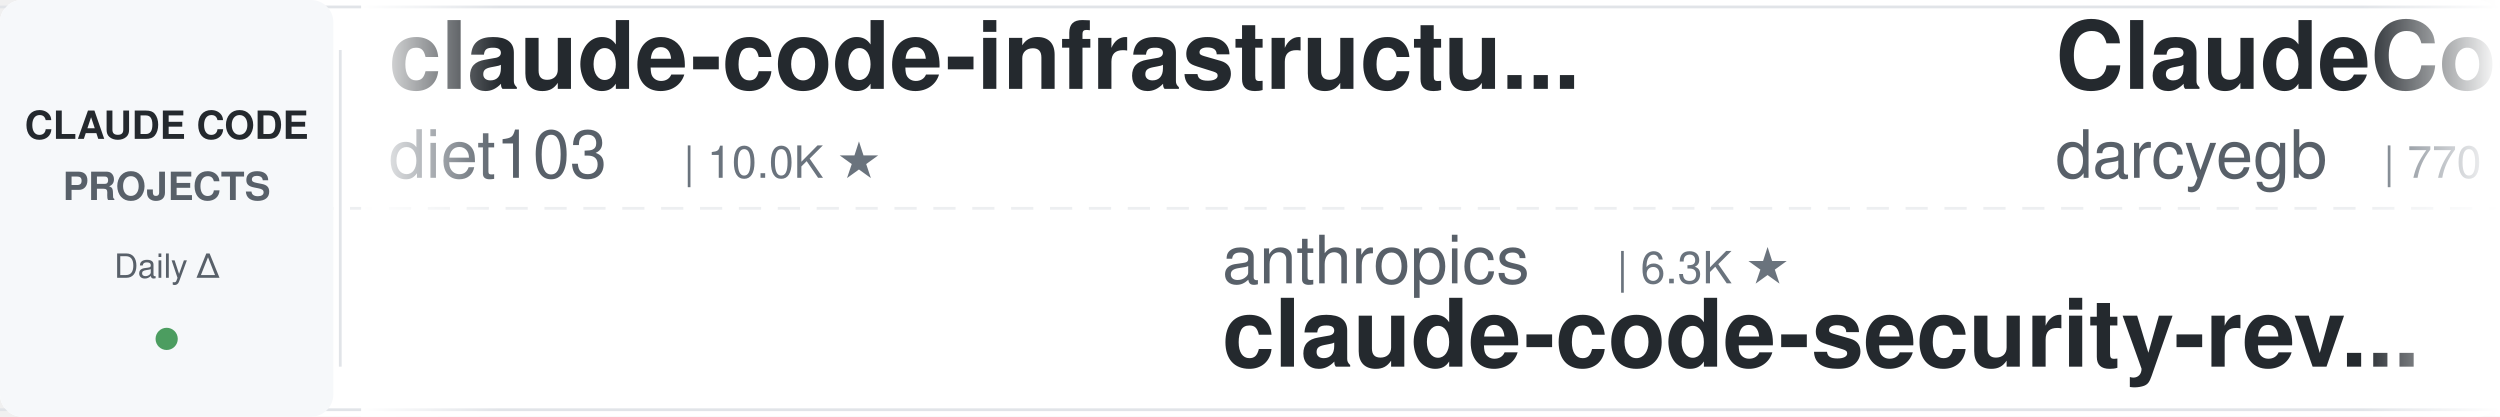
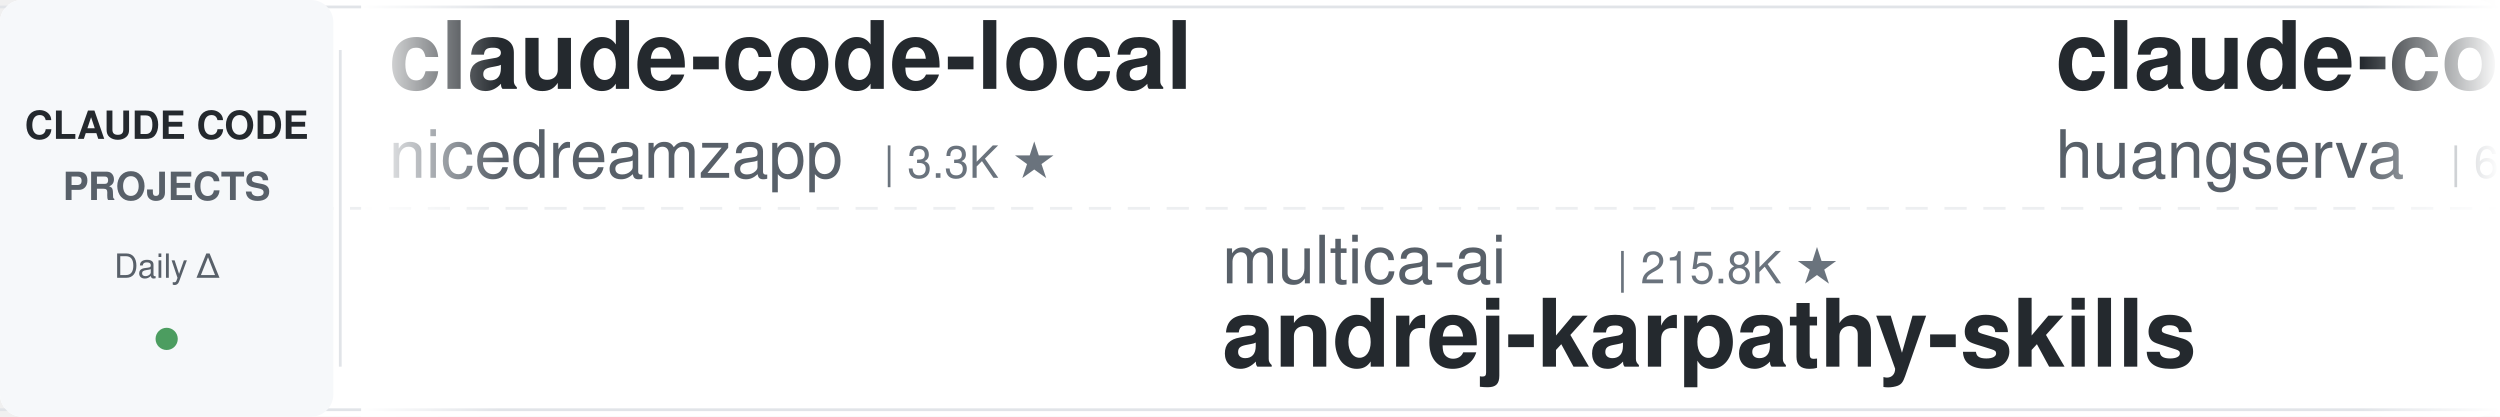
<svg xmlns="http://www.w3.org/2000/svg" width="900" height="150">
  <defs>
    <linearGradient id="leftFade" x1="0%" y1="0%" x2="100%" y2="0%">
      <stop offset="0%" style="stop-color:#ffffff;stop-opacity:1" />
      <stop offset="100%" style="stop-color:#ffffff;stop-opacity:0" />
    </linearGradient>
    <linearGradient id="rightFade" x1="0%" y1="0%" x2="100%" y2="0%">
      <stop offset="0%" style="stop-color:#ffffff;stop-opacity:0" />
      <stop offset="100%" style="stop-color:#ffffff;stop-opacity:1" />
    </linearGradient>
  </defs>
  <rect width="900" height="150" fill="#ffffff" rx="8" />
  <rect x="0" y="2" width="900" height="1" fill="#e1e4e8" />
  <rect x="0" y="147" width="900" height="1" fill="#e1e4e8" />
  <line x1="0" y1="75" x2="900" y2="75" stroke="#e1e4e8" stroke-width="1" stroke-dasharray="8 6" opacity="0.6" />
  <rect x="0" y="0" width="120" height="150" fill="#f6f8fa" rx="8" />
  <text x="60" y="50" font-family="-apple-system, BlinkMacSystemFont, 'Segoe UI', Helvetica, Arial, sans-serif" font-size="14" font-weight="600" fill="#24292e" text-anchor="middle">CLAUDE CODE</text>
  <text x="60" y="72" font-family="-apple-system, BlinkMacSystemFont, 'Segoe UI', Helvetica, Arial, sans-serif" font-size="14" font-weight="600" fill="#586069" text-anchor="middle">PROJECTS</text>
  <text x="60" y="100" font-family="-apple-system, BlinkMacSystemFont, 'Segoe UI', Helvetica, Arial, sans-serif" font-size="12" font-weight="500" fill="#586069" text-anchor="middle">Daily Δ</text>
  <circle cx="60" cy="122" r="4" fill="#22863a" opacity="0.8" />
  <rect x="122" y="18" width="1" height="114" fill="#e1e4e8" />
  <clipPath id="tickerClip">
    <rect x="130" y="0" width="770" height="150" />
  </clipPath>
  <g clip-path="url(#tickerClip)">
    <g id="tickerItems">
      <animateTransform attributeName="transform" attributeType="XML" type="translate" from="0 0" to="-3000 0" dur="54s" repeatCount="indefinite" />
      <g transform="translate(0, 0)">
-         <text x="140" y="32" font-family="-apple-system, BlinkMacSystemFont, 'Segoe UI', Helvetica, Arial, sans-serif" font-size="34" font-weight="600" fill="#24292e">claude-code-infrastructu...</text>
-         <text x="140" y="64" font-family="-apple-system, BlinkMacSystemFont, 'Segoe UI', Helvetica, Arial, sans-serif" font-size="24" font-weight="400" fill="#586069">diet103</text>
-         <text x="246" y="64" font-family="-apple-system, BlinkMacSystemFont, 'Segoe UI', Helvetica, Arial, sans-serif" font-size="16" font-weight="500" fill="#6a737d">| 10.0K ★</text>
+         <text x="140" y="32" font-family="-apple-system, BlinkMacSystemFont, 'Segoe UI', Helvetica, Arial, sans-serif" font-size="34" font-weight="600" fill="#24292e">claude-code-local</text>
+         <text x="140" y="64" font-family="-apple-system, BlinkMacSystemFont, 'Segoe UI', Helvetica, Arial, sans-serif" font-size="24" font-weight="400" fill="#586069">nicedreamzapp</text>
+         <text x="318" y="64" font-family="-apple-system, BlinkMacSystemFont, 'Segoe UI', Helvetica, Arial, sans-serif" font-size="16" font-weight="500" fill="#6a737d">| 3.3K ★</text>
      </g>
      <g transform="translate(300, 0)">
-         <text x="140" y="102" font-family="-apple-system, BlinkMacSystemFont, 'Segoe UI', Helvetica, Arial, sans-serif" font-size="24" font-weight="400" fill="#586069">anthropics</text>
-         <text x="282" y="102" font-family="-apple-system, BlinkMacSystemFont, 'Segoe UI', Helvetica, Arial, sans-serif" font-size="16" font-weight="500" fill="#6a737d">| 6.3K ★</text>
-         <text x="140" y="132" font-family="-apple-system, BlinkMacSystemFont, 'Segoe UI', Helvetica, Arial, sans-serif" font-size="34" font-weight="600" fill="#24292e">claude-code-security-rev...</text>
+         <text x="140" y="102" font-family="-apple-system, BlinkMacSystemFont, 'Segoe UI', Helvetica, Arial, sans-serif" font-size="24" font-weight="400" fill="#586069">multica-ai</text>
+         <text x="282" y="102" font-family="-apple-system, BlinkMacSystemFont, 'Segoe UI', Helvetica, Arial, sans-serif" font-size="16" font-weight="500" fill="#6a737d">| 215.8K ★</text>
+         <text x="140" y="132" font-family="-apple-system, BlinkMacSystemFont, 'Segoe UI', Helvetica, Arial, sans-serif" font-size="34" font-weight="600" fill="#24292e">andrej-karpathy-skills</text>
      </g>
      <g transform="translate(600, 0)">
-         <text x="140" y="32" font-family="-apple-system, BlinkMacSystemFont, 'Segoe UI', Helvetica, Arial, sans-serif" font-size="34" font-weight="600" fill="#24292e">ClaudeCodeAgents</text>
-         <text x="140" y="64" font-family="-apple-system, BlinkMacSystemFont, 'Segoe UI', Helvetica, Arial, sans-serif" font-size="24" font-weight="400" fill="#586069">darcyegb</text>
-         <text x="258" y="64" font-family="-apple-system, BlinkMacSystemFont, 'Segoe UI', Helvetica, Arial, sans-serif" font-size="16" font-weight="500" fill="#6a737d">| 770 ★</text>
+         <text x="140" y="32" font-family="-apple-system, BlinkMacSystemFont, 'Segoe UI', Helvetica, Arial, sans-serif" font-size="34" font-weight="600" fill="#24292e">claude-code-cli</text>
+         <text x="140" y="64" font-family="-apple-system, BlinkMacSystemFont, 'Segoe UI', Helvetica, Arial, sans-serif" font-size="24" font-weight="400" fill="#586069">huangserva</text>
+         <text x="282" y="64" font-family="-apple-system, BlinkMacSystemFont, 'Segoe UI', Helvetica, Arial, sans-serif" font-size="16" font-weight="500" fill="#6a737d">| 630 ★</text>
      </g>
      <g transform="translate(900, 0)">
-         <text x="140" y="102" font-family="-apple-system, BlinkMacSystemFont, 'Segoe UI', Helvetica, Arial, sans-serif" font-size="24" font-weight="400" fill="#586069">huangserva</text>
-         <text x="282" y="102" font-family="-apple-system, BlinkMacSystemFont, 'Segoe UI', Helvetica, Arial, sans-serif" font-size="16" font-weight="500" fill="#6a737d">| 630 ★</text>
-         <text x="140" y="132" font-family="-apple-system, BlinkMacSystemFont, 'Segoe UI', Helvetica, Arial, sans-serif" font-size="34" font-weight="600" fill="#24292e">claude-code-cli</text>
+         <text x="140" y="102" font-family="-apple-system, BlinkMacSystemFont, 'Segoe UI', Helvetica, Arial, sans-serif" font-size="24" font-weight="400" fill="#586069">Windy3f3f3f3f</text>
+         <text x="318" y="102" font-family="-apple-system, BlinkMacSystemFont, 'Segoe UI', Helvetica, Arial, sans-serif" font-size="16" font-weight="500" fill="#6a737d">| 2.7K ★</text>
+         <text x="140" y="132" font-family="-apple-system, BlinkMacSystemFont, 'Segoe UI', Helvetica, Arial, sans-serif" font-size="34" font-weight="600" fill="#24292e">claude-code-from-scratch</text>
      </g>
      <g transform="translate(1200, 0)">
-         <text x="140" y="32" font-family="-apple-system, BlinkMacSystemFont, 'Segoe UI', Helvetica, Arial, sans-serif" font-size="34" font-weight="600" fill="#24292e">claude_code_src</text>
-         <text x="140" y="64" font-family="-apple-system, BlinkMacSystemFont, 'Segoe UI', Helvetica, Arial, sans-serif" font-size="24" font-weight="400" fill="#586069">ponponon</text>
-         <text x="258" y="64" font-family="-apple-system, BlinkMacSystemFont, 'Segoe UI', Helvetica, Arial, sans-serif" font-size="16" font-weight="500" fill="#6a737d">| 2.3K ★</text>
+         <text x="140" y="32" font-family="-apple-system, BlinkMacSystemFont, 'Segoe UI', Helvetica, Arial, sans-serif" font-size="34" font-weight="600" fill="#24292e">claude-code-engineering</text>
+         <text x="140" y="64" font-family="-apple-system, BlinkMacSystemFont, 'Segoe UI', Helvetica, Arial, sans-serif" font-size="24" font-weight="400" fill="#586069">huangjia2019</text>
+         <text x="306" y="64" font-family="-apple-system, BlinkMacSystemFont, 'Segoe UI', Helvetica, Arial, sans-serif" font-size="16" font-weight="500" fill="#6a737d">| 1.1K ★</text>
      </g>
      <g transform="translate(1500, 0)">
-         <text x="140" y="102" font-family="-apple-system, BlinkMacSystemFont, 'Segoe UI', Helvetica, Arial, sans-serif" font-size="24" font-weight="400" fill="#586069">rohitg00</text>
-         <text x="258" y="102" font-family="-apple-system, BlinkMacSystemFont, 'Segoe UI', Helvetica, Arial, sans-serif" font-size="16" font-weight="500" fill="#6a737d">| 2.7K ★</text>
-         <text x="140" y="132" font-family="-apple-system, BlinkMacSystemFont, 'Segoe UI', Helvetica, Arial, sans-serif" font-size="34" font-weight="600" fill="#24292e">awesome-claude-code-tool...</text>
+         <text x="140" y="102" font-family="-apple-system, BlinkMacSystemFont, 'Segoe UI', Helvetica, Arial, sans-serif" font-size="24" font-weight="400" fill="#586069">hangsman</text>
+         <text x="258" y="102" font-family="-apple-system, BlinkMacSystemFont, 'Segoe UI', Helvetica, Arial, sans-serif" font-size="16" font-weight="500" fill="#6a737d">| 796 ★</text>
+         <text x="140" y="132" font-family="-apple-system, BlinkMacSystemFont, 'Segoe UI', Helvetica, Arial, sans-serif" font-size="34" font-weight="600" fill="#24292e">claude-code-source</text>
      </g>
      <g transform="translate(1800, 0)">
-         <text x="140" y="32" font-family="-apple-system, BlinkMacSystemFont, 'Segoe UI', Helvetica, Arial, sans-serif" font-size="34" font-weight="600" fill="#24292e">claude-code-showcase</text>
-         <text x="140" y="64" font-family="-apple-system, BlinkMacSystemFont, 'Segoe UI', Helvetica, Arial, sans-serif" font-size="24" font-weight="400" fill="#586069">ChrisWiles</text>
-         <text x="282" y="64" font-family="-apple-system, BlinkMacSystemFont, 'Segoe UI', Helvetica, Arial, sans-serif" font-size="16" font-weight="500" fill="#6a737d">| 6.1K ★</text>
+         <text x="140" y="32" font-family="-apple-system, BlinkMacSystemFont, 'Segoe UI', Helvetica, Arial, sans-serif" font-size="34" font-weight="600" fill="#24292e">how-claude-code-works</text>
+         <text x="140" y="64" font-family="-apple-system, BlinkMacSystemFont, 'Segoe UI', Helvetica, Arial, sans-serif" font-size="24" font-weight="400" fill="#586069">Windy3f3f3f3f</text>
+         <text x="318" y="64" font-family="-apple-system, BlinkMacSystemFont, 'Segoe UI', Helvetica, Arial, sans-serif" font-size="16" font-weight="500" fill="#6a737d">| 3.7K ★</text>
      </g>
      <g transform="translate(2100, 0)">
-         <text x="140" y="102" font-family="-apple-system, BlinkMacSystemFont, 'Segoe UI', Helvetica, Arial, sans-serif" font-size="24" font-weight="400" fill="#586069">WorldFlowAI</text>
-         <text x="294" y="102" font-family="-apple-system, BlinkMacSystemFont, 'Segoe UI', Helvetica, Arial, sans-serif" font-size="16" font-weight="500" fill="#6a737d">| 3.7K ★</text>
-         <text x="140" y="132" font-family="-apple-system, BlinkMacSystemFont, 'Segoe UI', Helvetica, Arial, sans-serif" font-size="34" font-weight="600" fill="#24292e">everything-claude-code</text>
+         <text x="140" y="102" font-family="-apple-system, BlinkMacSystemFont, 'Segoe UI', Helvetica, Arial, sans-serif" font-size="24" font-weight="400" fill="#586069">techjarves</text>
+         <text x="282" y="102" font-family="-apple-system, BlinkMacSystemFont, 'Segoe UI', Helvetica, Arial, sans-serif" font-size="16" font-weight="500" fill="#6a737d">| 1.5K ★</text>
+         <text x="140" y="132" font-family="-apple-system, BlinkMacSystemFont, 'Segoe UI', Helvetica, Arial, sans-serif" font-size="34" font-weight="600" fill="#24292e">ClaudeCode-Portable</text>
      </g>
      <g transform="translate(2400, 0)">
-         <text x="140" y="32" font-family="-apple-system, BlinkMacSystemFont, 'Segoe UI', Helvetica, Arial, sans-serif" font-size="34" font-weight="600" fill="#24292e">andrej-karpathy-skills</text>
-         <text x="140" y="64" font-family="-apple-system, BlinkMacSystemFont, 'Segoe UI', Helvetica, Arial, sans-serif" font-size="24" font-weight="400" fill="#586069">multica-ai</text>
-         <text x="282" y="64" font-family="-apple-system, BlinkMacSystemFont, 'Segoe UI', Helvetica, Arial, sans-serif" font-size="16" font-weight="500" fill="#6a737d">| 215.7K ★</text>
+         <text x="140" y="32" font-family="-apple-system, BlinkMacSystemFont, 'Segoe UI', Helvetica, Arial, sans-serif" font-size="34" font-weight="600" fill="#24292e">claude-code-templates</text>
+         <text x="140" y="64" font-family="-apple-system, BlinkMacSystemFont, 'Segoe UI', Helvetica, Arial, sans-serif" font-size="24" font-weight="400" fill="#586069">davila7</text>
+         <text x="246" y="64" font-family="-apple-system, BlinkMacSystemFont, 'Segoe UI', Helvetica, Arial, sans-serif" font-size="16" font-weight="500" fill="#6a737d">| 32.1K ★</text>
      </g>
      <g transform="translate(2700, 0)">
-         <text x="140" y="102" font-family="-apple-system, BlinkMacSystemFont, 'Segoe UI', Helvetica, Arial, sans-serif" font-size="24" font-weight="400" fill="#586069">ccplugins</text>
-         <text x="270" y="102" font-family="-apple-system, BlinkMacSystemFont, 'Segoe UI', Helvetica, Arial, sans-serif" font-size="16" font-weight="500" fill="#6a737d">| 955 ★</text>
-         <text x="140" y="132" font-family="-apple-system, BlinkMacSystemFont, 'Segoe UI', Helvetica, Arial, sans-serif" font-size="34" font-weight="600" fill="#24292e">awesome-claude-code-plug...</text>
+         <text x="140" y="102" font-family="-apple-system, BlinkMacSystemFont, 'Segoe UI', Helvetica, Arial, sans-serif" font-size="24" font-weight="400" fill="#586069">feiskyer</text>
+         <text x="258" y="102" font-family="-apple-system, BlinkMacSystemFont, 'Segoe UI', Helvetica, Arial, sans-serif" font-size="16" font-weight="500" fill="#6a737d">| 1.7K ★</text>
+         <text x="140" y="132" font-family="-apple-system, BlinkMacSystemFont, 'Segoe UI', Helvetica, Arial, sans-serif" font-size="34" font-weight="600" fill="#24292e">claude-code-settings</text>
      </g>
      <g transform="translate(3000, 0)">
-         <text x="140" y="32" font-family="-apple-system, BlinkMacSystemFont, 'Segoe UI', Helvetica, Arial, sans-serif" font-size="34" font-weight="600" fill="#24292e">claude-code-infrastructu...</text>
-         <text x="140" y="64" font-family="-apple-system, BlinkMacSystemFont, 'Segoe UI', Helvetica, Arial, sans-serif" font-size="24" font-weight="400" fill="#586069">diet103</text>
-         <text x="246" y="64" font-family="-apple-system, BlinkMacSystemFont, 'Segoe UI', Helvetica, Arial, sans-serif" font-size="16" font-weight="500" fill="#6a737d">| 10.0K ★</text>
+         <text x="140" y="32" font-family="-apple-system, BlinkMacSystemFont, 'Segoe UI', Helvetica, Arial, sans-serif" font-size="34" font-weight="600" fill="#24292e">claude-code-local</text>
+         <text x="140" y="64" font-family="-apple-system, BlinkMacSystemFont, 'Segoe UI', Helvetica, Arial, sans-serif" font-size="24" font-weight="400" fill="#586069">nicedreamzapp</text>
+         <text x="318" y="64" font-family="-apple-system, BlinkMacSystemFont, 'Segoe UI', Helvetica, Arial, sans-serif" font-size="16" font-weight="500" fill="#6a737d">| 3.3K ★</text>
      </g>
      <g transform="translate(3300, 0)">
-         <text x="140" y="102" font-family="-apple-system, BlinkMacSystemFont, 'Segoe UI', Helvetica, Arial, sans-serif" font-size="24" font-weight="400" fill="#586069">anthropics</text>
-         <text x="282" y="102" font-family="-apple-system, BlinkMacSystemFont, 'Segoe UI', Helvetica, Arial, sans-serif" font-size="16" font-weight="500" fill="#6a737d">| 6.3K ★</text>
-         <text x="140" y="132" font-family="-apple-system, BlinkMacSystemFont, 'Segoe UI', Helvetica, Arial, sans-serif" font-size="34" font-weight="600" fill="#24292e">claude-code-security-rev...</text>
+         <text x="140" y="102" font-family="-apple-system, BlinkMacSystemFont, 'Segoe UI', Helvetica, Arial, sans-serif" font-size="24" font-weight="400" fill="#586069">multica-ai</text>
+         <text x="282" y="102" font-family="-apple-system, BlinkMacSystemFont, 'Segoe UI', Helvetica, Arial, sans-serif" font-size="16" font-weight="500" fill="#6a737d">| 215.8K ★</text>
+         <text x="140" y="132" font-family="-apple-system, BlinkMacSystemFont, 'Segoe UI', Helvetica, Arial, sans-serif" font-size="34" font-weight="600" fill="#24292e">andrej-karpathy-skills</text>
      </g>
      <g transform="translate(3600, 0)">
-         <text x="140" y="32" font-family="-apple-system, BlinkMacSystemFont, 'Segoe UI', Helvetica, Arial, sans-serif" font-size="34" font-weight="600" fill="#24292e">ClaudeCodeAgents</text>
-         <text x="140" y="64" font-family="-apple-system, BlinkMacSystemFont, 'Segoe UI', Helvetica, Arial, sans-serif" font-size="24" font-weight="400" fill="#586069">darcyegb</text>
-         <text x="258" y="64" font-family="-apple-system, BlinkMacSystemFont, 'Segoe UI', Helvetica, Arial, sans-serif" font-size="16" font-weight="500" fill="#6a737d">| 770 ★</text>
+         <text x="140" y="32" font-family="-apple-system, BlinkMacSystemFont, 'Segoe UI', Helvetica, Arial, sans-serif" font-size="34" font-weight="600" fill="#24292e">claude-code-cli</text>
+         <text x="140" y="64" font-family="-apple-system, BlinkMacSystemFont, 'Segoe UI', Helvetica, Arial, sans-serif" font-size="24" font-weight="400" fill="#586069">huangserva</text>
+         <text x="282" y="64" font-family="-apple-system, BlinkMacSystemFont, 'Segoe UI', Helvetica, Arial, sans-serif" font-size="16" font-weight="500" fill="#6a737d">| 630 ★</text>
      </g>
      <g transform="translate(3900, 0)">
-         <text x="140" y="102" font-family="-apple-system, BlinkMacSystemFont, 'Segoe UI', Helvetica, Arial, sans-serif" font-size="24" font-weight="400" fill="#586069">huangserva</text>
-         <text x="282" y="102" font-family="-apple-system, BlinkMacSystemFont, 'Segoe UI', Helvetica, Arial, sans-serif" font-size="16" font-weight="500" fill="#6a737d">| 630 ★</text>
-         <text x="140" y="132" font-family="-apple-system, BlinkMacSystemFont, 'Segoe UI', Helvetica, Arial, sans-serif" font-size="34" font-weight="600" fill="#24292e">claude-code-cli</text>
+         <text x="140" y="102" font-family="-apple-system, BlinkMacSystemFont, 'Segoe UI', Helvetica, Arial, sans-serif" font-size="24" font-weight="400" fill="#586069">Windy3f3f3f3f</text>
+         <text x="318" y="102" font-family="-apple-system, BlinkMacSystemFont, 'Segoe UI', Helvetica, Arial, sans-serif" font-size="16" font-weight="500" fill="#6a737d">| 2.7K ★</text>
+         <text x="140" y="132" font-family="-apple-system, BlinkMacSystemFont, 'Segoe UI', Helvetica, Arial, sans-serif" font-size="34" font-weight="600" fill="#24292e">claude-code-from-scratch</text>
      </g>
    </g>
  </g>
  <rect x="130" y="0" width="50" height="150" fill="url(#leftFade)" />
  <rect x="850" y="0" width="50" height="150" fill="url(#rightFade)" />
</svg>
